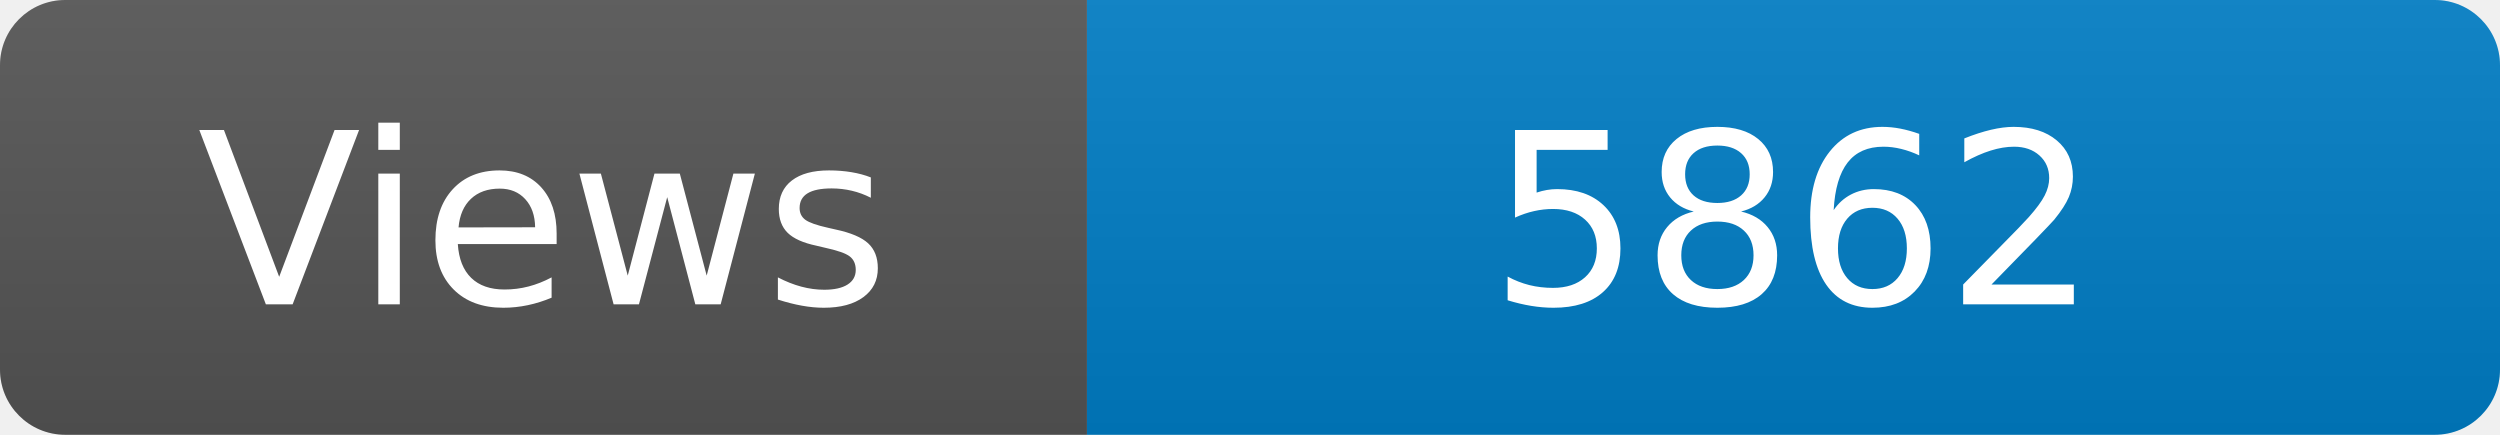
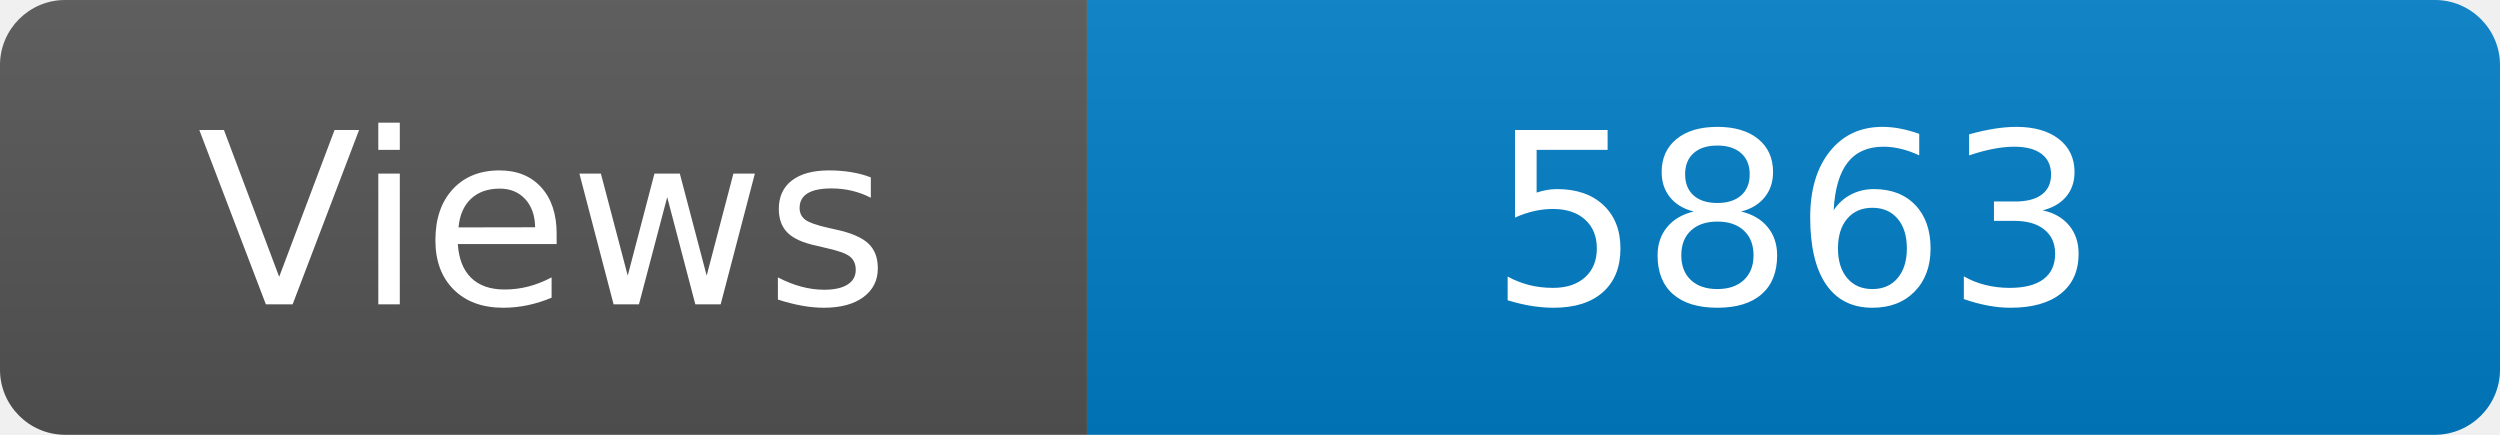
<svg xmlns="http://www.w3.org/2000/svg" width="115" height="20" role="img" aria-label="Maintained?: yes">
  <linearGradient id="s" x2="0" y2="100%">
    <stop offset="0" stop-color="#bbb" stop-opacity=".1" />
    <stop offset="1" stop-opacity=".1" />
  </linearGradient>
  <clipPath id="r">
    <rect width="115" height="20" rx="3" fill="#fff" />
  </clipPath>
  <g clip-path="url(#r)">
    <rect width="50" height="20" fill="#555" />
    <rect x="50" width="160" height="20" fill="#007ec6" />
    <rect width="115" height="20" fill="url(#s)" />
  </g>
  <g fill="#fff" text-anchor="middle" font-family="Verdana,Geneva,DejaVu Sans,sans-serif" font-size="110">
    <text x="250" y="140" transform="scale(.1)" fill="#fff">Views</text>
-     <text x="825" y="140" transform="scale(.1)" fill="#fff">5862</text>
+     <text x="825" y="140" transform="scale(.1)" fill="#fff">5863</text>
  </g>
</svg>
